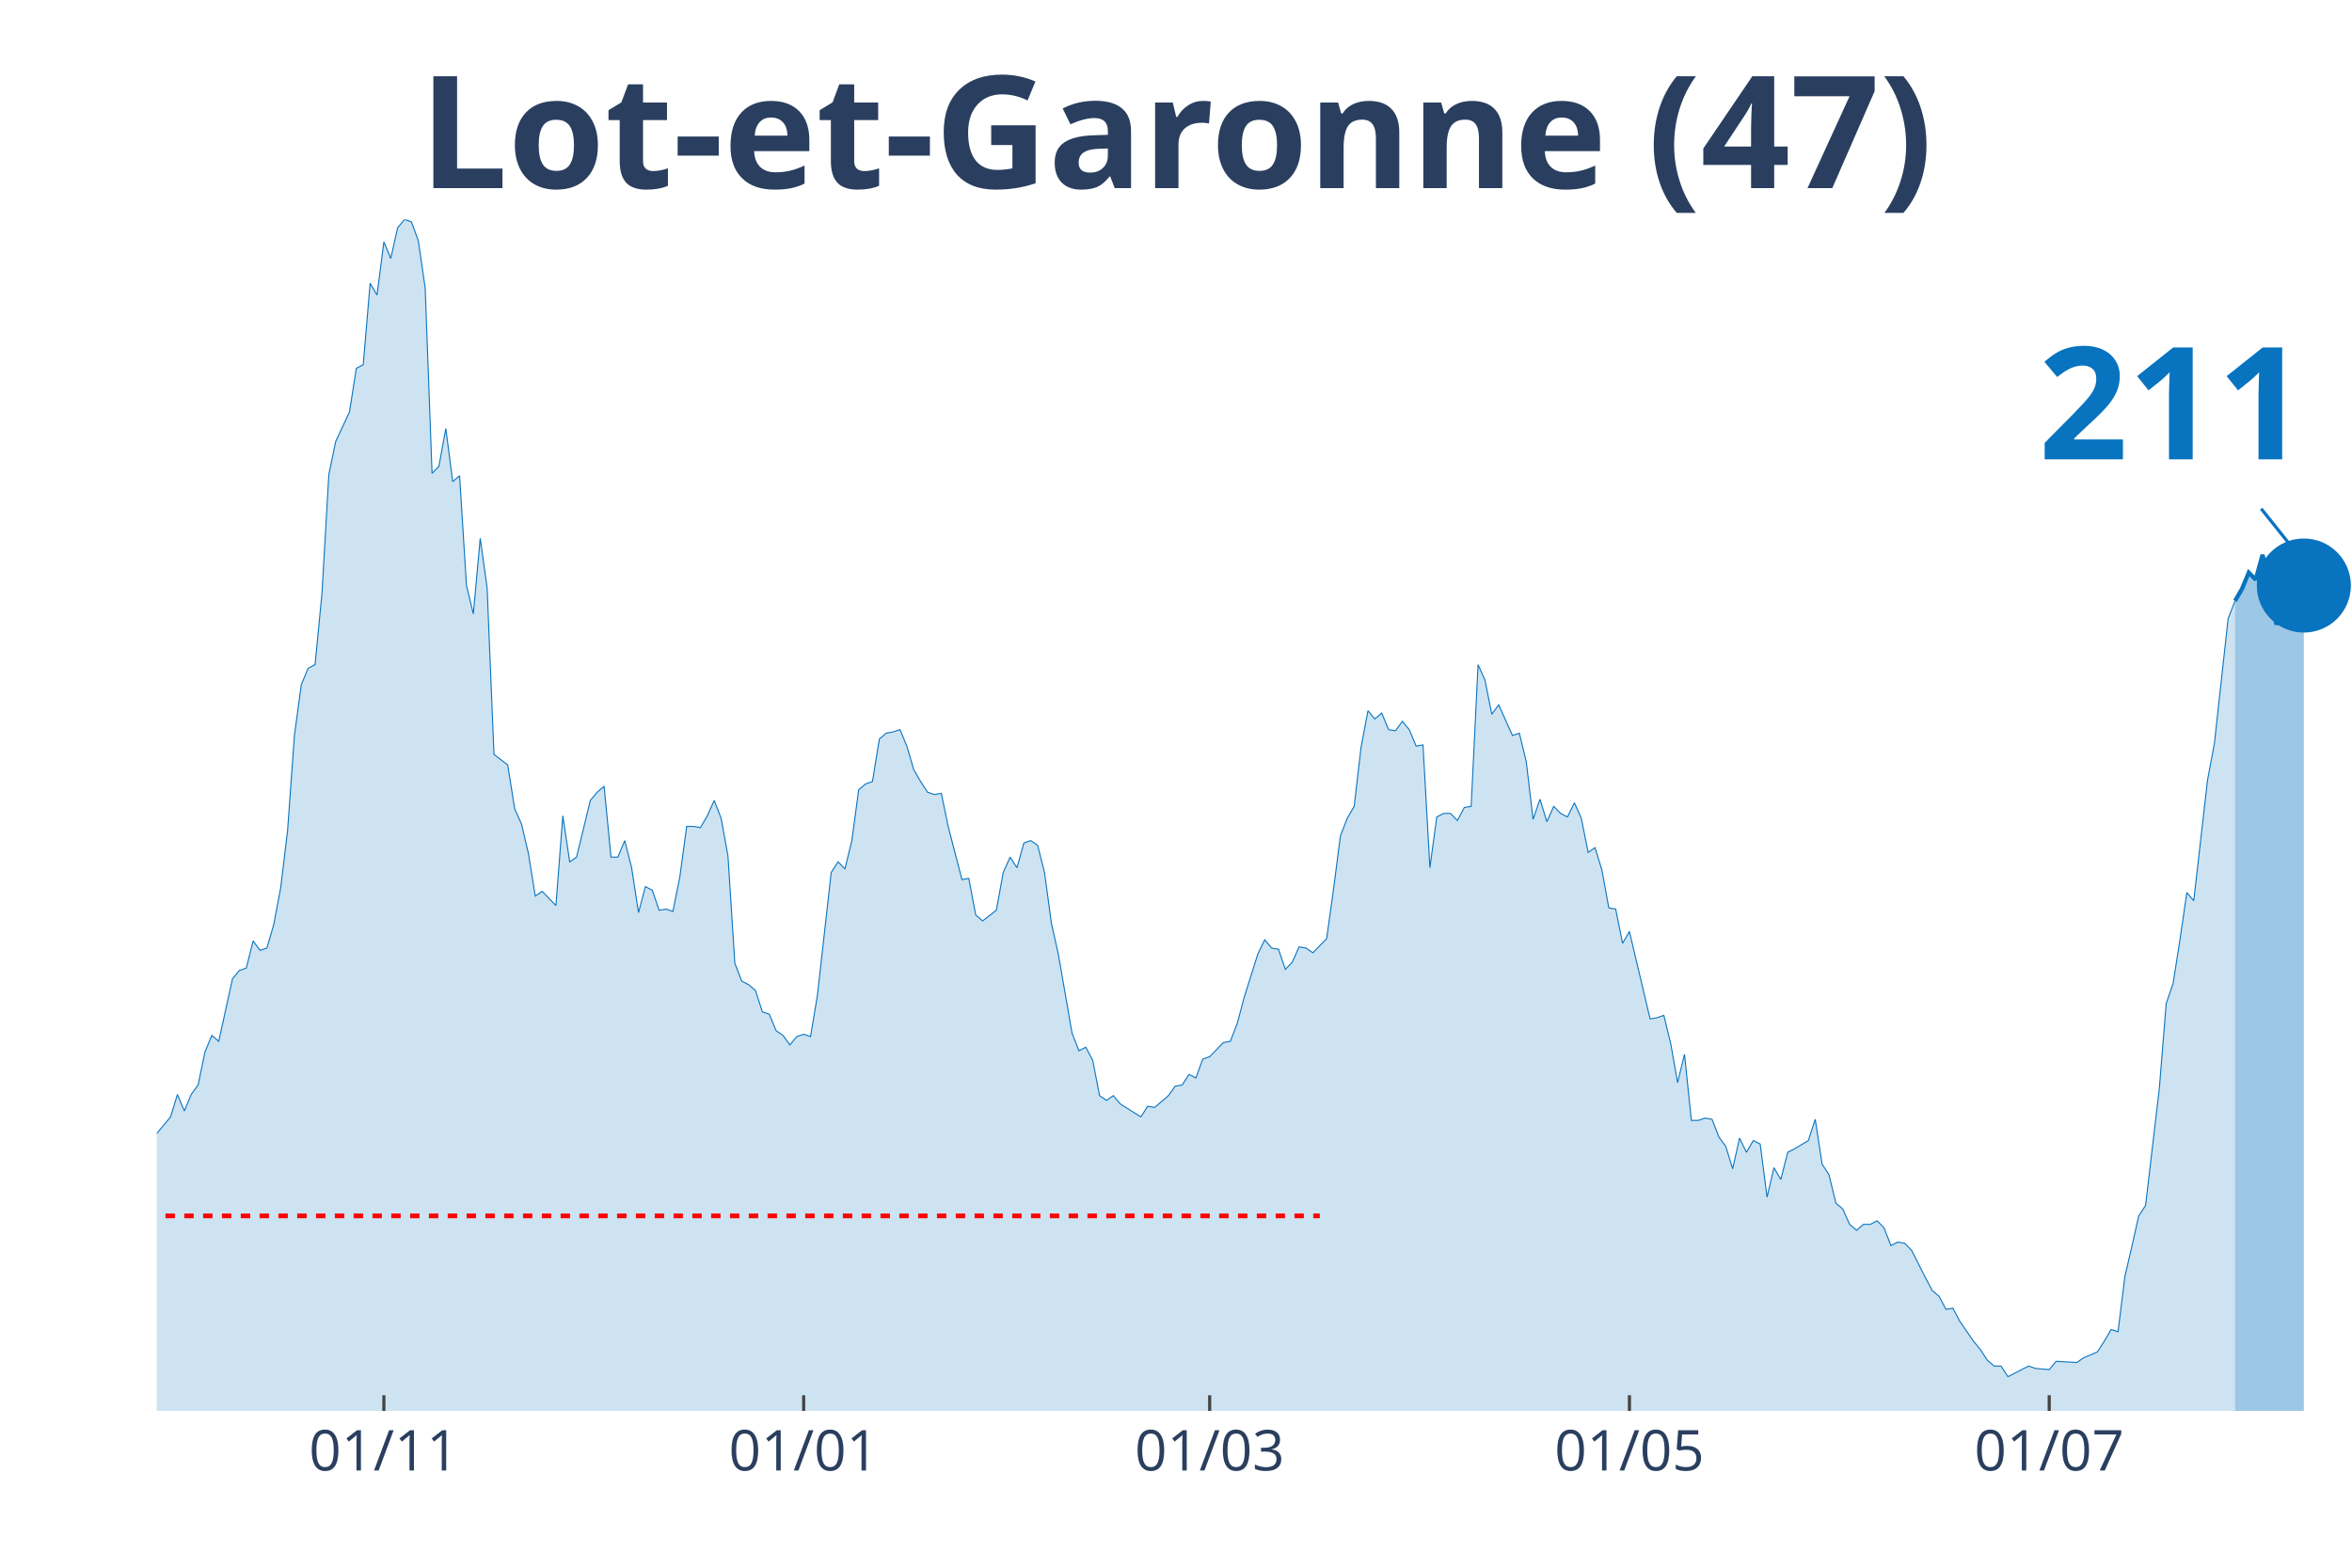
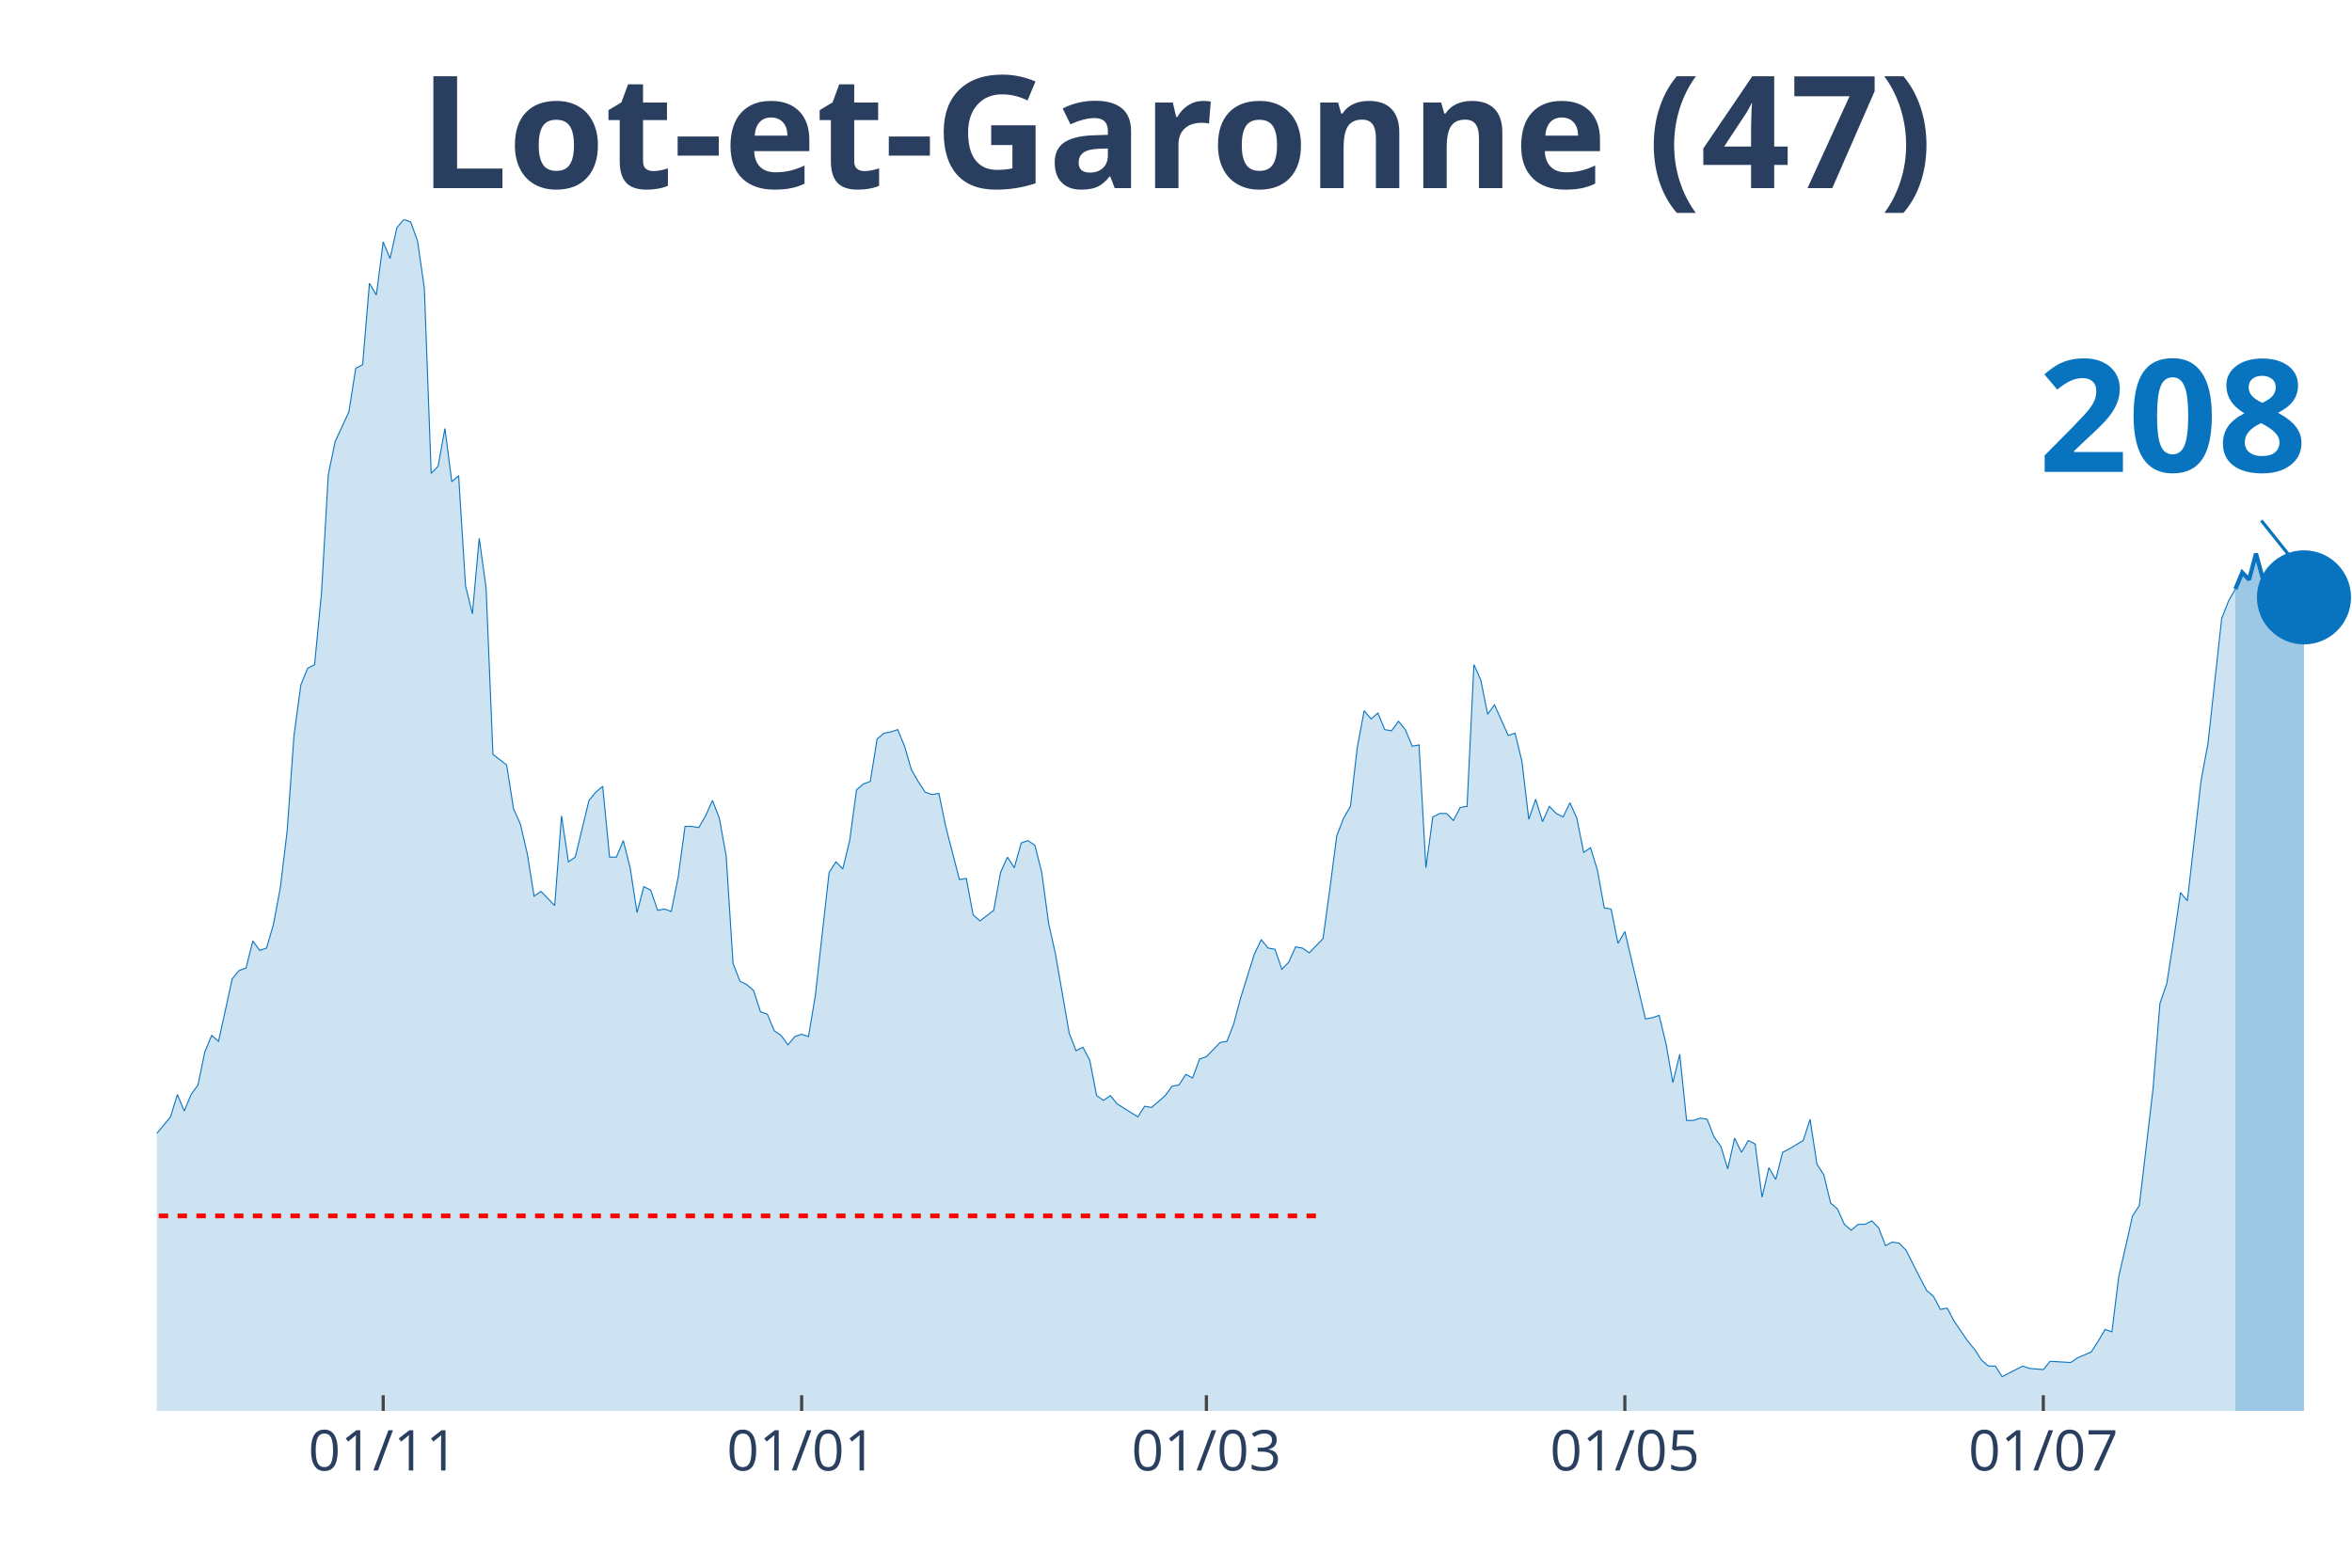
<svg xmlns="http://www.w3.org/2000/svg" class="main-svg" width="1125" height="750" style="" viewBox="0 0 750 500">
  <rect x="0" y="0" width="750" height="500" style="fill: rgb(0, 0, 0); fill-opacity: 0;" />
-   <defs id="defs-2e6d80">
+   <defs id="defs-7eadec">
    <g class="clips">
-       <clipPath id="clip2e6d80xyplot" class="plotclip">
+       <clipPath id="clip7eadecxyplot" class="plotclip">
        <rect width="700" height="380" />
      </clipPath>
-       <clipPath class="axesclip" id="clip2e6d80x">
+       <clipPath class="axesclip" id="clip7eadecx">
        <rect x="50" y="0" width="700" height="500" />
      </clipPath>
-       <clipPath class="axesclip" id="clip2e6d80y">
+       <clipPath class="axesclip" id="clip7eadecy">
        <rect x="0" y="70" width="750" height="380" />
      </clipPath>
-       <clipPath class="axesclip" id="clip2e6d80xy">
+       <clipPath class="axesclip" id="clip7eadecxy">
        <rect x="50" y="70" width="700" height="380" />
      </clipPath>
    </g>
    <g class="gradients" />
  </defs>
  <g class="bglayer">
    <rect class="bg" x="50" y="70" width="700" height="380" style="fill: rgb(0, 0, 0); fill-opacity: 0; stroke-width: 0;" />
  </g>
  <g class="layer-below">
    <g class="imagelayer" />
    <g class="shapelayer" />
  </g>
  <g class="cartesianlayer">
    <g class="subplot xy">
      <g class="layer-subplot">
        <g class="shapelayer" />
        <g class="imagelayer" />
      </g>
      <g class="gridlayer">
        <g class="x">
-           <path class="xgrid crisp" transform="translate(122.41,0)" d="M0,70v380" style="stroke: rgb(255, 255, 255); stroke-opacity: 1; stroke-width: 1px;" />
-           <path class="xgrid crisp" transform="translate(256.27,0)" d="M0,70v380" style="stroke: rgb(255, 255, 255); stroke-opacity: 1; stroke-width: 1px;" />
-           <path class="xgrid crisp" transform="translate(385.74,0)" d="M0,70v380" style="stroke: rgb(255, 255, 255); stroke-opacity: 1; stroke-width: 1px;" />
-           <path class="xgrid crisp" transform="translate(519.59,0)" d="M0,70v380" style="stroke: rgb(255, 255, 255); stroke-opacity: 1; stroke-width: 1px;" />
-           <path class="xgrid crisp" transform="translate(653.45,0)" d="M0,70v380" style="stroke: rgb(255, 255, 255); stroke-opacity: 1; stroke-width: 1px;" />
+           <path class="xgrid crisp" transform="translate(122.19,0)" d="M0,70v380" style="stroke: rgb(255, 255, 255); stroke-opacity: 1; stroke-width: 1px;" />
+           <path class="xgrid crisp" transform="translate(255.63,0)" d="M0,70v380" style="stroke: rgb(255, 255, 255); stroke-opacity: 1; stroke-width: 1px;" />
+           <path class="xgrid crisp" transform="translate(384.69,0)" d="M0,70v380" style="stroke: rgb(255, 255, 255); stroke-opacity: 1; stroke-width: 1px;" />
+           <path class="xgrid crisp" transform="translate(518.13,0)" d="M0,70v380" style="stroke: rgb(255, 255, 255); stroke-opacity: 1; stroke-width: 1px;" />
+           <path class="xgrid crisp" transform="translate(651.56,0)" d="M0,70v380" style="stroke: rgb(255, 255, 255); stroke-opacity: 1; stroke-width: 1px;" />
        </g>
        <g class="y" />
      </g>
      <g class="zerolinelayer" />
      <path class="xlines-below" />
      <path class="ylines-below" />
      <g class="overlines-below" />
      <g class="xaxislayer-below" />
      <g class="yaxislayer-below" />
      <g class="overaxes-below" />
-       <g class="plot" transform="translate(50, 70)" clip-path="url('#clip2e6d80xyplot')">
+       <g class="plot" transform="translate(50, 70)" clip-path="url('#clip7eadecxyplot')">
        <g class="scatterlayer mlayer">
-           <g class="trace scatter tracec5201a" style="stroke-miterlimit: 2;">
+           <g class="trace scatter trace981667" style="stroke-miterlimit: 2;">
            <g class="fills">
              <g>
-                 <path class="js-fill" d="M662.7,380L-298.43,380L-298.43,377.74L-186.52,378.12L-184.33,376.61L-171.16,378.12L-168.97,379.25L-142.63,377.36L-140.44,376.99L-136.05,377.74L-133.86,377.36L-118.5,369.83L-116.3,370.21L-111.91,369.83L-109.72,368.33L-107.52,367.2L-105.33,369.08L-103.13,369.08L-100.94,366.82L-89.97,338.95L-87.77,338.57L-83.39,325.01L-81.19,321.63L-79,317.11L-76.8,319.37L-74.61,322.38L-72.41,320.5L-70.22,322.38L-68.03,318.24L-63.64,309.95L-61.44,300.16L-59.25,298.28L-57.05,300.16L-52.66,295.64L-50.47,297.9L-41.69,300.16L-39.5,302.79L-37.3,309.57L-35.11,309.95L-32.92,308.82L-30.72,312.59L-28.53,310.7L-26.33,311.83L-24.14,306.18L-21.94,296.39L-19.75,299.03L-17.55,298.65L-15.36,297.52L-13.17,299.78L-10.97,299.41L-8.78,300.16L-6.58,298.65L-4.39,295.64L-2.19,292.63L0,291.5L4.39,286.22L6.58,279.07L8.78,284.34L10.97,279.07L13.17,276.06L15.36,265.51L17.55,260.24L19.75,262.12L24.14,242.16L26.33,239.52L28.53,238.77L30.72,230.11L32.92,233.12L35.11,232.37L37.3,224.84L39.5,213.16L41.69,195.08L43.89,164.58L46.08,148.38L48.28,143.11L50.47,141.98L52.66,119.39L54.86,81.35L57.05,70.8L61.44,61.39L63.64,47.45L65.83,46.32L68.03,20.34L70.22,24.1L72.41,7.16L74.61,12.43L76.8,2.64L79,0L81.19,0.75L83.39,6.78L85.58,21.84L87.77,80.97L89.97,78.71L92.16,66.66L94.36,83.61L96.55,81.72L98.75,116.75L100.94,125.79L103.13,101.68L105.33,117.5L107.52,170.6L111.91,173.99L114.11,187.93L116.3,192.82L118.5,202.24L120.69,215.8L122.88,214.29L127.27,218.81L129.47,190.19L131.66,204.88L133.86,203.37L138.24,185.29L140.44,182.66L142.63,180.77L144.83,203.37L147.02,203.37L149.22,198.1L151.41,206.76L153.61,221.07L155.8,212.78L157.99,213.91L160.19,220.32L162.38,219.94L164.58,220.69L166.77,209.77L168.97,193.58L171.16,193.58L173.35,193.95L175.55,190.19L177.74,185.29L179.94,190.94L182.13,202.99L184.33,237.26L186.52,242.91L188.71,244.04L190.91,245.93L193.1,252.71L195.3,253.46L197.49,258.73L199.69,260.24L201.88,263.25L204.08,260.61L206.27,259.86L208.46,260.61L210.66,247.43L215.05,208.27L217.24,204.88L219.44,207.14L221.63,198.1L223.82,181.9L226.02,180.02L228.21,179.27L230.41,165.71L232.6,163.83L234.8,163.45L236.99,162.7L239.18,167.97L241.38,175.5L243.57,179.27L245.77,182.66L247.96,183.41L250.16,183.03L252.35,193.58L256.74,210.53L258.93,210.15L261.13,221.82L263.32,223.71L267.71,220.32L269.91,208.27L272.1,203.37L274.29,206.76L276.49,198.85L278.68,198.1L280.88,199.6L283.07,208.27L285.27,224.46L287.46,234.25L291.85,259.48L294.04,265.13L296.24,264L298.43,268.15L300.63,279.44L302.82,280.95L305.02,279.44L307.21,282.08L313.79,286.22L315.99,282.83L318.18,283.21L320.38,281.33L322.57,279.44L324.76,276.43L326.96,276.06L329.15,272.67L331.35,273.8L333.54,267.77L335.74,267.02L337.93,264.76L340.13,262.5L342.32,262.12L344.51,256.47L346.71,248.19L351.1,234.25L353.29,229.73L355.49,232.37L357.68,232.75L359.87,239.15L362.07,236.89L364.26,231.99L366.46,232.37L368.65,233.88L370.85,231.62L373.04,229.36L375.24,213.54L377.43,196.59L379.62,190.94L381.82,187.18L384.01,168.34L386.21,156.67L388.4,159.31L390.6,157.42L392.79,162.7L394.98,163.07L397.18,160.06L399.37,162.7L401.57,167.97L403.76,167.59L405.96,206.76L408.15,190.56L410.34,189.44L412.54,189.44L414.73,191.69L416.93,187.55L419.12,187.18L421.32,141.98L423.51,146.88L425.71,157.8L427.9,154.79L432.29,164.58L434.48,163.83L436.68,172.86L438.87,191.32L441.07,184.92L443.26,192.07L445.45,187.18L447.65,189.44L449.84,190.56L452.04,186.05L454.23,190.94L456.43,201.86L458.62,200.36L460.82,207.51L463.01,219.56L465.2,219.94L467.4,230.86L469.59,227.1L476.18,254.97L478.37,254.59L480.56,253.84L482.76,262.87L484.95,275.3L487.15,266.26L489.34,287.35L491.54,287.35L493.73,286.6L495.92,286.98L498.12,292.63L500.31,295.64L502.51,302.79L504.7,293L506.9,297.52L509.09,293.76L511.29,294.89L513.48,311.83L515.67,302.42L517.87,306.18L520.06,297.52L522.26,296.39L526.65,293.76L528.84,286.98L531.03,301.29L533.23,304.68L535.42,313.72L537.62,315.6L539.81,320.5L542.01,322.38L544.2,320.5L546.39,320.5L548.59,319.37L550.78,321.63L552.98,327.27L555.17,326.14L557.37,326.52L559.56,328.78L563.95,337.44L566.14,341.59L568.34,343.47L570.53,347.61L572.73,347.23L574.92,351.38L579.31,357.78L581.5,360.42L583.7,363.81L585.89,365.69L588.09,365.69L590.28,369.08L596.87,365.69L599.06,366.44L603.45,366.82L605.64,364.18L612.23,364.56L614.42,363.05L618.81,361.17L621,357.78L623.2,354.01L625.39,354.77L627.59,337.07L629.78,327.65L631.97,317.86L634.17,314.47L638.56,277.19L640.75,250.07L642.95,243.67L645.14,229.73L647.34,214.67L649.53,217.3L653.92,178.89L656.11,167.22L660.5,127.29L662.7,121.65" style="fill: rgb(8, 115, 191); fill-opacity: 0.2; stroke-width: 0;" />
+                 <path class="js-fill" d="M662.81,380L-297.5,380L-297.5,377.74L-185.94,378.12L-183.75,376.61L-170.62,378.12L-168.44,379.25L-142.19,377.36L-140,376.99L-135.62,377.74L-133.44,377.36L-118.12,369.83L-115.94,370.21L-111.56,369.83L-109.37,368.33L-107.19,367.2L-105,369.08L-102.81,369.08L-100.62,366.82L-89.69,338.95L-87.5,338.57L-83.12,325.01L-80.94,321.63L-78.75,317.11L-76.56,319.37L-74.37,322.38L-72.19,320.5L-70,322.38L-67.81,318.24L-63.44,309.95L-61.25,300.16L-59.06,298.28L-56.87,300.16L-52.5,295.64L-50.31,297.9L-41.56,300.16L-39.37,302.79L-37.19,309.57L-35,309.95L-32.81,308.82L-30.62,312.59L-28.44,310.7L-26.25,311.83L-24.06,306.18L-21.87,296.39L-19.69,299.03L-17.5,298.65L-15.31,297.52L-13.12,299.78L-10.94,299.41L-8.75,300.16L-6.56,298.65L-4.37,295.64L-2.19,292.63L0,291.5L4.38,286.22L6.56,279.07L8.75,284.34L10.94,279.07L13.13,276.06L15.31,265.51L17.5,260.24L19.69,262.12L24.06,242.16L26.25,239.52L28.44,238.77L30.63,230.11L32.81,233.12L35,232.37L37.19,224.84L39.38,213.16L41.56,195.08L43.75,164.58L45.94,148.38L48.13,143.11L50.31,141.98L52.5,119.39L54.69,81.35L56.88,70.8L61.25,61.39L63.44,47.45L65.63,46.32L67.81,20.34L70,24.1L72.19,7.16L74.38,12.43L76.56,2.64L78.75,0L80.94,0.75L83.13,6.78L85.31,21.84L87.5,80.97L89.69,78.71L91.88,66.66L94.06,83.61L96.25,81.72L98.44,116.75L100.63,125.79L102.81,101.68L105,117.5L107.19,170.6L111.56,173.99L113.75,187.93L115.94,192.82L118.13,202.24L120.31,215.8L122.5,214.29L126.88,218.81L129.06,190.19L131.25,204.88L133.44,203.37L137.81,185.29L140,182.66L142.19,180.77L144.38,203.37L146.56,203.37L148.75,198.1L150.94,206.76L153.13,221.07L155.31,212.78L157.5,213.91L159.69,220.32L161.88,219.94L164.06,220.69L166.25,209.77L168.44,193.58L170.63,193.58L172.81,193.95L175,190.19L177.19,185.29L179.38,190.94L181.56,202.99L183.75,237.26L185.94,242.91L188.13,244.04L190.31,245.93L192.5,252.71L194.69,253.46L196.88,258.73L199.06,260.24L201.25,263.25L203.44,260.61L205.63,259.86L207.81,260.61L210,247.43L214.38,208.27L216.56,204.88L218.75,207.14L220.94,198.1L223.13,181.9L225.31,180.02L227.5,179.27L229.69,165.71L231.88,163.83L234.06,163.45L236.25,162.7L238.44,167.97L240.63,175.5L242.81,179.27L245,182.66L247.19,183.41L249.38,183.03L251.56,193.58L255.94,210.53L258.13,210.15L260.31,221.82L262.5,223.71L266.88,220.32L269.06,208.27L271.25,203.37L273.44,206.76L275.63,198.85L277.81,198.1L280,199.6L282.19,208.27L284.38,224.46L286.56,234.25L290.94,259.48L293.13,265.13L295.31,264L297.5,268.15L299.69,279.44L301.88,280.95L304.06,279.44L306.25,282.08L312.81,286.22L315,282.83L317.19,283.21L319.38,281.33L321.56,279.44L323.75,276.43L325.94,276.06L328.13,272.67L330.31,273.8L332.5,267.77L334.69,267.02L336.88,264.76L339.06,262.5L341.25,262.12L343.44,256.47L345.63,248.19L350,234.25L352.19,229.73L354.38,232.37L356.56,232.75L358.75,239.15L360.94,236.89L363.13,231.99L365.31,232.37L367.5,233.88L369.69,231.62L371.88,229.36L374.06,213.54L376.25,196.59L378.44,190.94L380.63,187.18L382.81,168.34L385,156.67L387.19,159.31L389.38,157.42L391.56,162.7L393.75,163.07L395.94,160.06L398.13,162.7L400.31,167.97L402.5,167.59L404.69,206.76L406.88,190.56L409.06,189.44L411.25,189.44L413.44,191.69L415.63,187.55L417.81,187.18L420,141.98L422.19,146.88L424.38,157.8L426.56,154.79L430.94,164.58L433.13,163.83L435.31,172.86L437.5,191.32L439.69,184.92L441.88,192.07L444.06,187.18L446.25,189.44L448.44,190.56L450.63,186.05L452.81,190.94L455,201.86L457.19,200.36L459.38,207.51L461.56,219.56L463.75,219.94L465.94,230.86L468.13,227.1L474.69,254.97L476.88,254.59L479.06,253.84L481.25,262.87L483.44,275.3L485.63,266.26L487.81,287.35L490,287.35L492.19,286.6L494.38,286.98L496.56,292.63L498.75,295.64L500.94,302.79L503.13,293L505.31,297.52L507.5,293.76L509.69,294.89L511.88,311.83L514.06,302.42L516.25,306.18L518.44,297.52L520.63,296.39L525,293.76L527.19,286.98L529.38,301.29L531.56,304.68L533.75,313.72L535.94,315.6L538.13,320.5L540.31,322.38L542.5,320.5L544.69,320.5L546.88,319.37L549.06,321.63L551.25,327.27L553.44,326.14L555.63,326.52L557.81,328.78L562.19,337.44L564.38,341.59L566.56,343.47L568.75,347.61L570.94,347.23L573.13,351.38L577.5,357.78L579.69,360.42L581.88,363.81L584.06,365.69L586.25,365.69L588.44,369.08L595,365.69L597.19,366.44L601.56,366.82L603.75,364.18L610.31,364.56L612.5,363.05L616.88,361.17L619.06,357.78L621.25,354.01L623.44,354.77L625.63,337.07L627.81,327.65L630,317.86L632.19,314.47L636.56,277.19L638.75,250.07L640.94,243.67L643.13,229.73L645.31,214.67L647.5,217.3L651.88,178.89L654.06,167.22L658.44,127.29L660.63,121.65L662.81,117.88" style="fill: rgb(8, 115, 191); fill-opacity: 0.2; stroke-width: 0;" />
              </g>
            </g>
            <g class="errorbars" />
            <g class="lines">
-               <path class="js-line" d="M-298.43,377.74L-186.52,378.12L-184.33,376.61L-171.16,378.12L-168.97,379.25L-142.63,377.36L-140.44,376.99L-136.05,377.74L-133.86,377.36L-118.5,369.83L-116.3,370.21L-111.91,369.83L-109.72,368.33L-107.52,367.2L-105.33,369.08L-103.13,369.08L-100.94,366.82L-89.97,338.95L-87.77,338.57L-83.39,325.01L-81.19,321.63L-79,317.11L-76.8,319.37L-74.61,322.38L-72.41,320.5L-70.22,322.38L-68.03,318.24L-63.64,309.95L-61.44,300.16L-59.25,298.28L-57.05,300.16L-52.66,295.64L-50.47,297.9L-41.69,300.16L-39.5,302.79L-37.3,309.57L-35.11,309.95L-32.92,308.82L-30.72,312.59L-28.53,310.7L-26.33,311.83L-24.14,306.18L-21.94,296.39L-19.75,299.03L-17.55,298.65L-15.36,297.52L-13.17,299.78L-10.97,299.41L-8.78,300.16L-6.58,298.65L-4.39,295.64L-2.19,292.63L0,291.5L4.39,286.22L6.58,279.07L8.78,284.34L10.97,279.07L13.17,276.06L15.36,265.51L17.55,260.24L19.75,262.12L24.14,242.16L26.33,239.52L28.53,238.77L30.72,230.11L32.92,233.12L35.11,232.37L37.3,224.84L39.5,213.16L41.69,195.08L43.89,164.58L46.08,148.38L48.28,143.11L50.47,141.98L52.66,119.39L54.86,81.35L57.05,70.8L61.44,61.39L63.64,47.45L65.83,46.32L68.03,20.34L70.22,24.1L72.41,7.16L74.61,12.43L76.8,2.64L79,0L81.19,0.75L83.39,6.78L85.58,21.84L87.77,80.97L89.97,78.71L92.16,66.66L94.36,83.61L96.55,81.72L98.75,116.75L100.94,125.79L103.13,101.68L105.33,117.5L107.52,170.6L111.91,173.99L114.11,187.93L116.3,192.82L118.5,202.24L120.69,215.8L122.88,214.29L127.27,218.81L129.47,190.19L131.66,204.88L133.86,203.37L138.24,185.29L140.44,182.66L142.63,180.77L144.83,203.37L147.02,203.37L149.22,198.1L151.41,206.76L153.61,221.07L155.8,212.78L157.99,213.91L160.19,220.32L162.38,219.94L164.58,220.69L166.77,209.77L168.97,193.58L171.16,193.58L173.35,193.95L175.55,190.19L177.74,185.29L179.94,190.94L182.13,202.99L184.33,237.26L186.52,242.91L188.71,244.04L190.91,245.93L193.1,252.71L195.3,253.46L197.49,258.73L199.69,260.24L201.88,263.25L204.08,260.61L206.27,259.86L208.46,260.61L210.66,247.43L215.05,208.27L217.24,204.88L219.44,207.14L221.63,198.1L223.82,181.9L226.02,180.02L228.21,179.27L230.41,165.71L232.6,163.83L234.8,163.45L236.99,162.7L239.18,167.97L241.38,175.5L243.57,179.27L245.77,182.66L247.96,183.41L250.16,183.03L252.35,193.58L256.74,210.53L258.93,210.15L261.13,221.82L263.32,223.71L267.71,220.32L269.91,208.27L272.1,203.37L274.29,206.76L276.49,198.85L278.68,198.1L280.88,199.6L283.07,208.27L285.27,224.46L287.46,234.25L291.85,259.48L294.04,265.13L296.24,264L298.43,268.15L300.63,279.44L302.82,280.95L305.02,279.44L307.21,282.08L313.79,286.22L315.99,282.83L318.18,283.21L320.38,281.33L322.57,279.44L324.76,276.43L326.96,276.06L329.15,272.67L331.35,273.8L333.54,267.77L335.74,267.02L337.93,264.76L340.13,262.5L342.32,262.12L344.51,256.47L346.71,248.19L351.1,234.25L353.29,229.73L355.49,232.37L357.68,232.75L359.87,239.15L362.07,236.89L364.26,231.99L366.46,232.37L368.65,233.88L370.85,231.62L373.04,229.36L375.24,213.54L377.43,196.59L379.62,190.94L381.82,187.18L384.01,168.34L386.21,156.67L388.4,159.31L390.6,157.42L392.79,162.7L394.98,163.07L397.18,160.06L399.37,162.7L401.57,167.97L403.76,167.59L405.96,206.76L408.15,190.56L410.34,189.44L412.54,189.44L414.73,191.69L416.93,187.55L419.12,187.18L421.32,141.98L423.51,146.88L425.71,157.8L427.9,154.79L432.29,164.58L434.48,163.83L436.68,172.86L438.87,191.32L441.07,184.92L443.26,192.07L445.45,187.18L447.65,189.44L449.84,190.56L452.04,186.05L454.23,190.94L456.43,201.86L458.62,200.36L460.82,207.51L463.01,219.56L465.2,219.94L467.4,230.86L469.59,227.1L476.18,254.97L478.37,254.59L480.56,253.84L482.76,262.87L484.95,275.3L487.15,266.26L489.34,287.35L491.54,287.35L493.73,286.6L495.92,286.98L498.12,292.63L500.31,295.64L502.51,302.79L504.7,293L506.9,297.52L509.09,293.76L511.29,294.89L513.48,311.83L515.67,302.42L517.87,306.18L520.06,297.52L522.26,296.39L526.65,293.76L528.84,286.98L531.03,301.29L533.23,304.68L535.42,313.72L537.62,315.6L539.81,320.5L542.01,322.38L544.2,320.5L546.39,320.5L548.59,319.37L550.78,321.63L552.98,327.27L555.17,326.14L557.37,326.52L559.56,328.78L563.95,337.44L566.14,341.59L568.34,343.47L570.53,347.61L572.73,347.23L574.92,351.38L579.31,357.78L581.5,360.42L583.7,363.81L585.89,365.69L588.09,365.69L590.28,369.08L596.87,365.69L599.06,366.44L603.45,366.82L605.64,364.18L612.23,364.56L614.42,363.05L618.81,361.17L621,357.78L623.2,354.01L625.39,354.77L627.59,337.07L629.78,327.65L631.97,317.86L634.17,314.47L638.56,277.19L640.75,250.07L642.95,243.67L645.14,229.73L647.34,214.67L649.53,217.3L653.92,178.89L656.11,167.22L660.5,127.29L662.7,121.65" style="vector-effect: non-scaling-stroke; fill: none; stroke: rgb(8, 115, 191); stroke-opacity: 1; stroke-width: 0.5px; opacity: 1;" />
+               <path class="js-line" d="M-297.5,377.74L-185.94,378.12L-183.75,376.61L-170.62,378.12L-168.44,379.25L-142.19,377.36L-140,376.99L-135.62,377.74L-133.44,377.36L-118.12,369.83L-115.94,370.21L-111.56,369.83L-109.37,368.33L-107.19,367.2L-105,369.08L-102.81,369.08L-100.62,366.82L-89.69,338.95L-87.5,338.57L-83.12,325.01L-80.94,321.63L-78.75,317.11L-76.56,319.37L-74.37,322.38L-72.19,320.5L-70,322.38L-67.81,318.24L-63.44,309.95L-61.25,300.16L-59.06,298.28L-56.87,300.16L-52.5,295.64L-50.31,297.9L-41.56,300.16L-39.37,302.79L-37.19,309.57L-35,309.95L-32.81,308.82L-30.62,312.59L-28.44,310.7L-26.25,311.83L-24.06,306.18L-21.87,296.39L-19.69,299.03L-17.5,298.65L-15.31,297.52L-13.12,299.78L-10.94,299.41L-8.75,300.16L-6.56,298.65L-4.37,295.64L-2.19,292.63L0,291.5L4.38,286.22L6.56,279.07L8.75,284.34L10.94,279.07L13.13,276.06L15.31,265.51L17.5,260.24L19.69,262.12L24.06,242.16L26.25,239.52L28.44,238.77L30.63,230.11L32.81,233.12L35,232.37L37.19,224.84L39.38,213.16L41.56,195.08L43.75,164.58L45.94,148.38L48.13,143.11L50.31,141.98L52.5,119.39L54.69,81.35L56.88,70.8L61.25,61.39L63.44,47.45L65.63,46.32L67.81,20.34L70,24.1L72.19,7.16L74.38,12.43L76.56,2.64L78.75,0L80.94,0.75L83.13,6.78L85.31,21.84L87.5,80.97L89.69,78.71L91.88,66.66L94.06,83.61L96.25,81.72L98.44,116.75L100.63,125.79L102.81,101.68L105,117.5L107.19,170.6L111.56,173.99L113.75,187.93L115.94,192.82L118.13,202.24L120.31,215.8L122.5,214.29L126.88,218.81L129.06,190.19L131.25,204.88L133.44,203.37L137.81,185.29L140,182.66L142.19,180.77L144.38,203.37L146.56,203.37L148.75,198.1L150.94,206.76L153.13,221.07L155.31,212.78L157.5,213.91L159.69,220.32L161.88,219.94L164.06,220.69L166.25,209.77L168.44,193.58L170.63,193.58L172.81,193.95L175,190.19L177.19,185.29L179.38,190.94L181.56,202.99L183.75,237.26L185.94,242.91L188.13,244.04L190.31,245.93L192.5,252.71L194.69,253.46L196.88,258.73L199.06,260.24L201.25,263.25L203.44,260.61L205.63,259.86L207.81,260.61L210,247.43L214.38,208.27L216.56,204.88L218.75,207.14L220.94,198.1L223.13,181.9L225.31,180.02L227.5,179.27L229.69,165.71L231.88,163.83L234.06,163.45L236.25,162.7L238.44,167.97L240.63,175.5L242.81,179.27L245,182.66L247.19,183.41L249.38,183.03L251.56,193.58L255.94,210.53L258.13,210.15L260.31,221.82L262.5,223.71L266.88,220.32L269.06,208.27L271.25,203.37L273.44,206.76L275.63,198.85L277.81,198.1L280,199.6L282.19,208.27L284.38,224.46L286.56,234.25L290.94,259.48L293.13,265.13L295.31,264L297.5,268.15L299.69,279.44L301.88,280.95L304.06,279.44L306.25,282.08L312.81,286.22L315,282.83L317.19,283.21L319.38,281.33L321.56,279.44L323.75,276.43L325.94,276.06L328.13,272.67L330.31,273.8L332.5,267.77L334.69,267.02L336.88,264.76L339.06,262.5L341.25,262.12L343.44,256.47L345.63,248.19L350,234.25L352.19,229.73L354.38,232.37L356.56,232.75L358.75,239.15L360.94,236.89L363.13,231.99L365.31,232.37L367.5,233.88L369.69,231.62L371.88,229.36L374.06,213.54L376.25,196.59L378.44,190.94L380.63,187.18L382.81,168.34L385,156.67L387.19,159.31L389.38,157.42L391.56,162.7L393.75,163.07L395.94,160.06L398.13,162.7L400.31,167.97L402.5,167.59L404.69,206.76L406.88,190.56L409.06,189.44L411.25,189.44L413.44,191.69L415.63,187.55L417.81,187.18L420,141.98L422.19,146.88L424.38,157.8L426.56,154.79L430.94,164.58L433.13,163.83L435.31,172.86L437.5,191.32L439.69,184.92L441.88,192.07L444.06,187.18L446.25,189.44L448.44,190.56L450.63,186.05L452.81,190.94L455,201.86L457.19,200.36L459.38,207.51L461.56,219.56L463.75,219.94L465.94,230.86L468.13,227.1L474.69,254.97L476.88,254.59L479.06,253.84L481.25,262.87L483.44,275.3L485.63,266.26L487.81,287.35L490,287.35L492.19,286.6L494.38,286.98L496.56,292.63L498.75,295.64L500.94,302.79L503.13,293L505.31,297.52L507.5,293.76L509.69,294.89L511.88,311.83L514.06,302.42L516.25,306.18L518.44,297.52L520.63,296.39L525,293.76L527.19,286.98L529.38,301.29L531.56,304.68L533.75,313.72L535.94,315.6L538.13,320.5L540.31,322.38L542.5,320.5L544.69,320.5L546.88,319.37L549.06,321.63L551.25,327.27L553.44,326.14L555.63,326.52L557.81,328.78L562.19,337.44L564.38,341.59L566.56,343.47L568.75,347.61L570.94,347.23L573.13,351.38L577.5,357.78L579.69,360.42L581.88,363.81L584.06,365.69L586.25,365.69L588.44,369.08L595,365.69L597.19,366.44L601.56,366.82L603.75,364.18L610.31,364.56L612.5,363.05L616.88,361.17L619.06,357.78L621.25,354.01L623.44,354.77L625.63,337.07L627.81,327.65L630,317.86L632.19,314.47L636.56,277.19L638.75,250.07L640.94,243.67L643.13,229.73L645.31,214.67L647.5,217.3L651.88,178.89L654.06,167.22L658.44,127.29L660.63,121.65L662.81,117.88" style="vector-effect: non-scaling-stroke; fill: none; stroke: rgb(8, 115, 191); stroke-opacity: 1; stroke-width: 0.5px; opacity: 1;" />
            </g>
            <g class="points" />
            <g class="text" />
          </g>
-           <g class="trace scatter trace60f0f2" style="stroke-miterlimit: 2;">
+           <g class="trace scatter tracebe2e58" style="stroke-miterlimit: 2;">
            <g class="fills">
              <g>
-                 <path class="js-fill" d="M684.64,380L662.7,380L662.7,121.65L664.89,117.88L667.08,112.61L669.28,114.87L671.47,106.96L673.67,114.87L675.86,129.18L678.06,124.66L680.25,125.79L682.45,126.16L684.64,116.75" style="fill: rgb(8, 115, 191); fill-opacity: 0.4; stroke-width: 0;" />
+                 <path class="js-fill" d="M684.69,380L662.81,380L662.81,117.88L665,112.61L667.19,114.87L669.38,106.58L671.56,114.49L673.75,128.8L675.94,124.28L680.31,125.79L682.5,116.37L684.69,120.52" style="fill: rgb(8, 115, 191); fill-opacity: 0.4; stroke-width: 0;" />
              </g>
            </g>
            <g class="errorbars" />
            <g class="lines">
-               <path class="js-line" d="M662.7,121.65L664.89,117.88L667.08,112.61L669.28,114.87L671.47,106.96L673.67,114.87L675.86,129.18L678.06,124.66L680.25,125.79L682.45,126.16L684.64,116.75" style="vector-effect: non-scaling-stroke; fill: none; stroke: rgb(8, 115, 191); stroke-opacity: 1; stroke-width: 2px; opacity: 1;" />
+               <path class="js-line" d="M662.81,117.88L665,112.61L667.19,114.87L669.38,106.58L671.56,114.49L673.75,128.8L675.94,124.28L680.31,125.79L682.5,116.37L684.69,120.52" style="vector-effect: non-scaling-stroke; fill: none; stroke: rgb(8, 115, 191); stroke-opacity: 1; stroke-width: 2px; opacity: 1;" />
            </g>
            <g class="points" />
            <g class="text" />
          </g>
-           <g class="trace scatter tracea50016" style="stroke-miterlimit: 2; opacity: 1;">
+           <g class="trace scatter trace27d8ee" style="stroke-miterlimit: 2; opacity: 1;">
            <g class="fills" />
            <g class="errorbars" />
            <g class="lines" />
            <g class="points">
-               <path class="point" transform="translate(684.64,116.75)" d="M15,0A15,15 0 1,1 0,-15A15,15 0 0,1 15,0Z" style="opacity: 1; stroke-width: 0px; fill: rgb(8, 115, 191); fill-opacity: 1;" />
+               <path class="point" transform="translate(684.69,120.52)" d="M15,0A15,15 0 1,1 0,-15A15,15 0 0,1 15,0Z" style="opacity: 1; stroke-width: 0px; fill: rgb(8, 115, 191); fill-opacity: 1;" />
            </g>
            <g class="text" />
          </g>
        </g>
      </g>
      <g class="overplot" />
      <path class="xlines-above crisp" style="fill: none; stroke-width: 1px; stroke: rgb(0, 0, 0); stroke-opacity: 0;" d="" />
      <path class="ylines-above crisp" style="fill: none;" d="M0,0" />
      <g class="overlines-above" />
      <g class="xaxislayer-above">
-         <path class="xtick ticks crisp" d="M0,450v-5" transform="translate(122.41,0)" style="stroke: rgb(68, 68, 68); stroke-opacity: 1; stroke-width: 1px;" />
-         <path class="xtick ticks crisp" d="M0,450v-5" transform="translate(256.27,0)" style="stroke: rgb(68, 68, 68); stroke-opacity: 1; stroke-width: 1px;" />
-         <path class="xtick ticks crisp" d="M0,450v-5" transform="translate(385.74,0)" style="stroke: rgb(68, 68, 68); stroke-opacity: 1; stroke-width: 1px;" />
-         <path class="xtick ticks crisp" d="M0,450v-5" transform="translate(519.59,0)" style="stroke: rgb(68, 68, 68); stroke-opacity: 1; stroke-width: 1px;" />
-         <path class="xtick ticks crisp" d="M0,450v-5" transform="translate(653.45,0)" style="stroke: rgb(68, 68, 68); stroke-opacity: 1; stroke-width: 1px;" />
+         <path class="xtick ticks crisp" d="M0,450v-5" transform="translate(122.19,0)" style="stroke: rgb(68, 68, 68); stroke-opacity: 1; stroke-width: 1px;" />
+         <path class="xtick ticks crisp" d="M0,450v-5" transform="translate(255.63,0)" style="stroke: rgb(68, 68, 68); stroke-opacity: 1; stroke-width: 1px;" />
+         <path class="xtick ticks crisp" d="M0,450v-5" transform="translate(384.69,0)" style="stroke: rgb(68, 68, 68); stroke-opacity: 1; stroke-width: 1px;" />
+         <path class="xtick ticks crisp" d="M0,450v-5" transform="translate(518.13,0)" style="stroke: rgb(68, 68, 68); stroke-opacity: 1; stroke-width: 1px;" />
+         <path class="xtick ticks crisp" d="M0,450v-5" transform="translate(651.56,0)" style="stroke: rgb(68, 68, 68); stroke-opacity: 1; stroke-width: 1px;" />
        <g class="xtick">
-           <text text-anchor="middle" x="0" y="469" transform="translate(122.41,0)" style="font-family: 'Open Sans', verdana, arial, sans-serif; font-size: 18px; fill: rgb(42, 63, 95); fill-opacity: 1; white-space: pre;">01/11</text>
+           <text text-anchor="middle" x="0" y="469" transform="translate(122.19,0)" style="font-family: 'Open Sans', verdana, arial, sans-serif; font-size: 18px; fill: rgb(42, 63, 95); fill-opacity: 1; white-space: pre;">01/11</text>
        </g>
        <g class="xtick">
-           <text text-anchor="middle" x="0" y="469" transform="translate(256.27,0)" style="font-family: 'Open Sans', verdana, arial, sans-serif; font-size: 18px; fill: rgb(42, 63, 95); fill-opacity: 1; white-space: pre;">01/01</text>
+           <text text-anchor="middle" x="0" y="469" transform="translate(255.63,0)" style="font-family: 'Open Sans', verdana, arial, sans-serif; font-size: 18px; fill: rgb(42, 63, 95); fill-opacity: 1; white-space: pre;">01/01</text>
        </g>
        <g class="xtick">
-           <text text-anchor="middle" x="0" y="469" transform="translate(385.74,0)" style="font-family: 'Open Sans', verdana, arial, sans-serif; font-size: 18px; fill: rgb(42, 63, 95); fill-opacity: 1; white-space: pre;">01/03</text>
+           <text text-anchor="middle" x="0" y="469" transform="translate(384.69,0)" style="font-family: 'Open Sans', verdana, arial, sans-serif; font-size: 18px; fill: rgb(42, 63, 95); fill-opacity: 1; white-space: pre;">01/03</text>
        </g>
        <g class="xtick">
-           <text text-anchor="middle" x="0" y="469" transform="translate(519.59,0)" style="font-family: 'Open Sans', verdana, arial, sans-serif; font-size: 18px; fill: rgb(42, 63, 95); fill-opacity: 1; white-space: pre;">01/05</text>
+           <text text-anchor="middle" x="0" y="469" transform="translate(518.13,0)" style="font-family: 'Open Sans', verdana, arial, sans-serif; font-size: 18px; fill: rgb(42, 63, 95); fill-opacity: 1; white-space: pre;">01/05</text>
        </g>
        <g class="xtick">
-           <text text-anchor="middle" x="0" y="469" transform="translate(653.45,0)" style="font-family: 'Open Sans', verdana, arial, sans-serif; font-size: 18px; fill: rgb(42, 63, 95); fill-opacity: 1; white-space: pre;">01/07</text>
+           <text text-anchor="middle" x="0" y="469" transform="translate(651.56,0)" style="font-family: 'Open Sans', verdana, arial, sans-serif; font-size: 18px; fill: rgb(42, 63, 95); fill-opacity: 1; white-space: pre;">01/07</text>
        </g>
      </g>
      <g class="yaxislayer-above" />
      <g class="overaxes-above" />
    </g>
  </g>
  <g class="polarlayer" />
  <g class="ternarylayer" />
  <g class="geolayer" />
  <g class="funnelarealayer" />
  <g class="pielayer" />
  <g class="treemaplayer" />
  <g class="sunburstlayer" />
  <g class="glimages" />
-   <defs id="topdefs-2e6d80">
+   <defs id="topdefs-7eadec">
    <g class="clips" />
  </defs>
  <g class="layer-above">
    <g class="imagelayer" />
    <g class="shapelayer">
-       <path data-index="0" fill-rule="evenodd" d="M-1183.23,387.8L420.85,387.8" clip-path="url('#clip2e6d80xy')" style="opacity: 1; stroke: rgb(255, 0, 0); stroke-opacity: 1; fill: rgb(0, 0, 0); fill-opacity: 0; stroke-dasharray: 3px, 3px; stroke-width: 1.5px;" />
+       <path data-index="0" fill-rule="evenodd" d="M-1179.37,387.8L419.69,387.8" clip-path="url('#clip7eadecxy')" style="opacity: 1; stroke: rgb(255, 0, 0); stroke-opacity: 1; fill: rgb(0, 0, 0); fill-opacity: 0; stroke-dasharray: 3px, 3px; stroke-width: 1.5px;" />
    </g>
  </g>
  <g class="infolayer">
    <g class="g-gtitle">
      <text class="gtitle" x="375" y="25" text-anchor="middle" dy="0.7em" style="font-family: 'Open Sans', verdana, arial, sans-serif; font-size: 50px; fill: rgb(42, 63, 95); opacity: 1; font-weight: normal; white-space: pre;">
        <tspan style="font-weight:bold">Lot-et-Garonne (47)</tspan>
      </text>
    </g>
    <g class="g-xtitle" />
    <g class="annotation" data-index="0" style="opacity: 1;">
-       <g class="annotation-text-g" transform="rotate(0,692.64,126.75)">
-         <g class="cursor-pointer" transform="translate(635, 91)">
+       <g class="annotation-text-g" transform="rotate(0,692.69,130.52)">
+         <g class="cursor-pointer" transform="translate(635, 95)">
          <rect class="bg" x="0.5" y="0.5" width="115" height="71" style="stroke-width: 1px; stroke: rgb(0, 0, 0); stroke-opacity: 0; fill: rgb(255, 255, 255); fill-opacity: 0.6;" />
          <text class="annotation-text" text-anchor="middle" x="57.812" y="55.5" style="font-family: 'Open Sans', verdana, arial, sans-serif; font-size: 50px; fill: rgb(8, 115, 191); fill-opacity: 1; white-space: pre;">
-             <tspan style="font-weight:bold">211 </tspan>
+             <tspan style="font-weight:bold">208 </tspan>
          </text>
        </g>
      </g>
      <g class="annotation-arrow-g" style="opacity: 1;">
-         <path d="M721.04,162.25L732.64,176.75" style="stroke-width: 1px; stroke: rgb(8, 115, 191); stroke-opacity: 1; stroke-dasharray: 0px, 0px, 18.569px, 18.569px;" />
+         <path d="M721.09,166.02L732.69,180.52" style="stroke-width: 1px; stroke: rgb(8, 115, 191); stroke-opacity: 1; stroke-dasharray: 0px, 0px, 18.569px, 18.569px;" />
      </g>
    </g>
  </g>
</svg>
